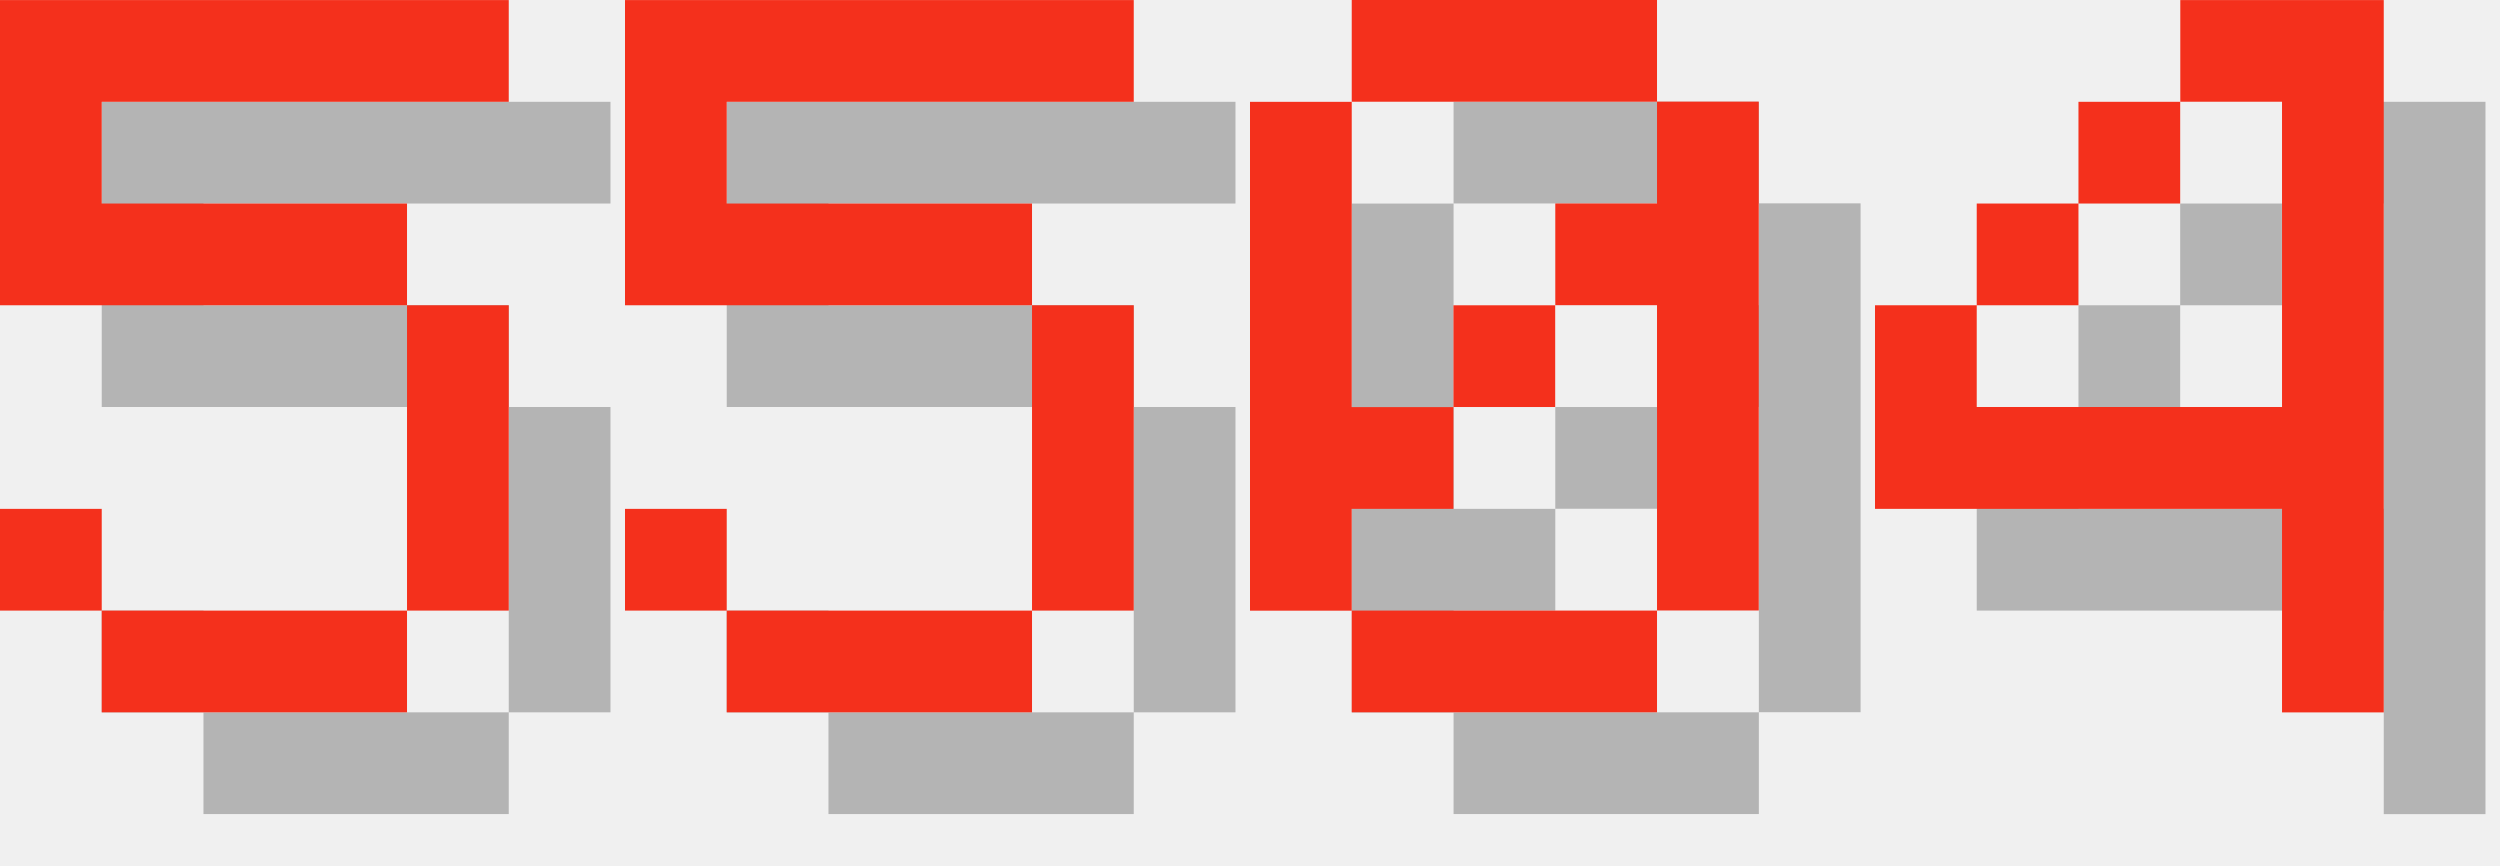
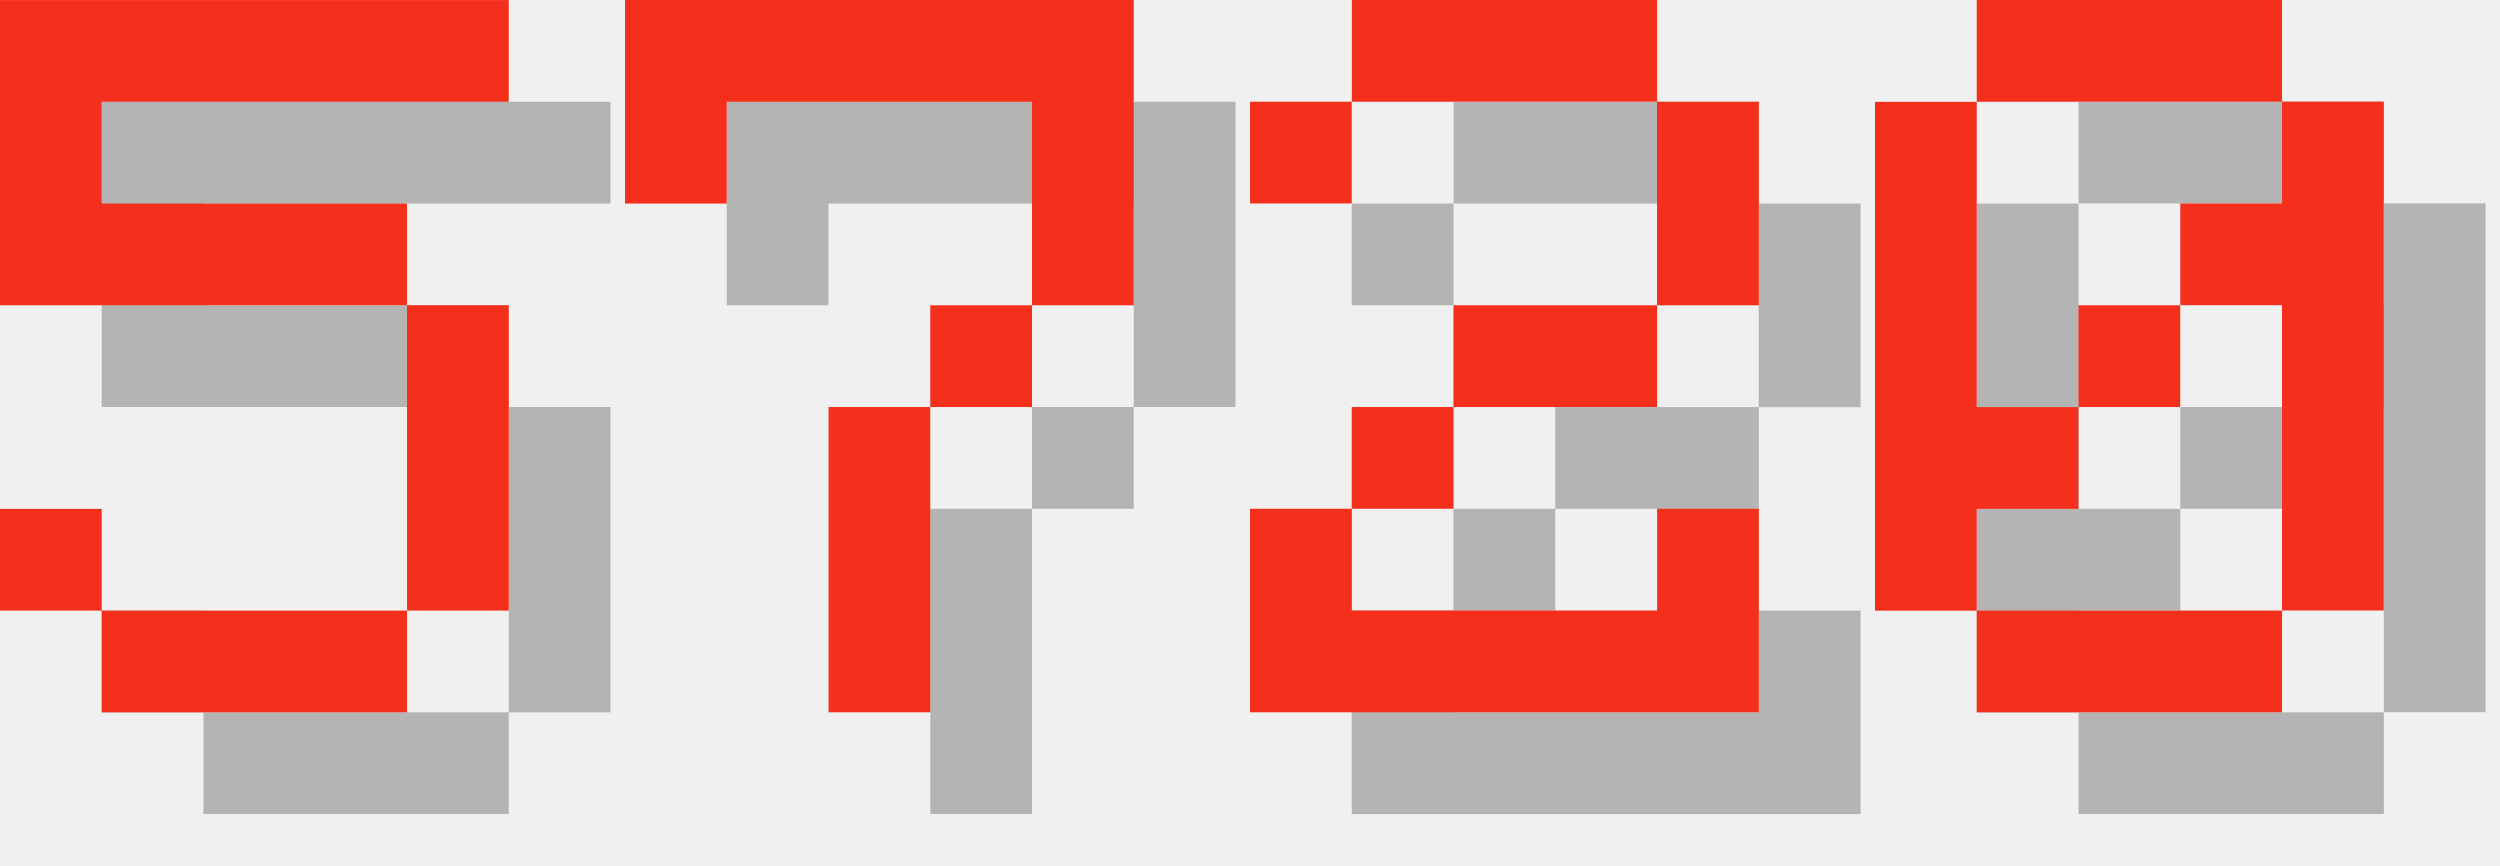
<svg xmlns="http://www.w3.org/2000/svg" version="1.1" width="104.0" height="36">
  <style>
        .text-foreground {
            fill: #F4301C;
        }
        .text-shadow {
            fill: #000000;
            fill-opacity: 0.25;
        }
    </style>
  <g class="digit" id="digit_5" transform="translate(0.0, 0), scale(4)">
    <path id="digit_5_shadow" class="text-shadow" d="m1.058 1.058v3.175h4.233v3.175h-3.175v-1.058h-1.058v1.058h1.058v1.058h3.175v-1.058h1.058v-3.175h-1.058v-1.058h-3.175v-1.058h4.233v-1.058h-5.292z" fill-opacity=".5" style="paint-order:stroke fill markers" />
    <path id="digit_5_fg" class="text-foreground" d="m0 0v3.175h4.233v3.175h-3.175v-1.058h-1.058v1.058h1.058v1.058h3.175v-1.058h1.058v-3.175h-1.058v-1.058h-3.175v-1.058h4.233v-1.058h-5.292z" fill="#fff" style="paint-order:stroke fill markers" />
  </g>
-   <g class="digit" id="digit_5" transform="translate(26.0, 0), scale(4)">
-     <path id="digit_5_shadow" class="text-shadow" d="m1.058 1.058v3.175h4.233v3.175h-3.175v-1.058h-1.058v1.058h1.058v1.058h3.175v-1.058h1.058v-3.175h-1.058v-1.058h-3.175v-1.058h4.233v-1.058h-5.292z" fill-opacity=".5" style="paint-order:stroke fill markers" />
-     <path id="digit_5_fg" class="text-foreground" d="m0 0v3.175h4.233v3.175h-3.175v-1.058h-1.058v1.058h1.058v1.058h3.175v-1.058h1.058v-3.175h-1.058v-1.058h-3.175v-1.058h4.233v-1.058h-5.292z" fill="#fff" style="paint-order:stroke fill markers" />
+   <g class="digit" id="digit_7" transform="translate(26.0, 0), scale(4)">
+     <path id="digit_7_shadow" class="text-shadow" d="m1.058 1.058 2e-6 2.117h1.058v-1.058h3.175v1.058l2e-7 1.058h-1.058v1.058h-1.058l4e-7 3.175 1.058 1e-7v-3.175h1.058v-1.058h1.058l5e-7 -1.058v-2.117z" fill-opacity=".5" style="paint-order:stroke fill markers" />
+     <path id="digit_7_fg" class="text-foreground" d="m0 0 2e-6 2.117h1.058v-1.058h3.175v1.058l2e-7 1.058h-1.058v1.058h-1.058l4e-7 3.175 1.058 1e-7v-3.175h1.058v-1.058h1.058l5e-7 -1.058v-2.117z" fill="#fff" style="paint-order:stroke fill markers" />
  </g>
-   <g class="digit" id="digit_0" transform="translate(52.0, 0), scale(4)">
+   <g class="digit" id="digit_2" transform="translate(52.0, 0), scale(4)">
+     <path id="digit_2_shadow" class="text-shadow" d="m1.058 2.117v1.058h1.058v-1.058h3.175v2.117h-2.117v1.058h-1.058v1.058h-1.058v2.117h5.292v-2.117h-1.058v1.058h-3.175v-1.058h1.058v-1.058h2.117v-1.058h1.058v-2.117h-1.058v-1.058h-3.175v1.058h-1.058z" fill-opacity=".5" style="paint-order:stroke fill markers" />
+     <path id="digit_2_fg" class="text-foreground" d="m0 1.058v1.058h1.058v-1.058h3.175v2.117h-2.117v1.058h-1.058v1.058h-1.058v2.117h5.292v-2.117h-1.058v1.058h-3.175v-1.058h1.058v-1.058h2.117v-1.058h1.058v-2.117h-1.058v-1.058h-3.175v1.058h-1.058z" fill="#fff" style="paint-order:stroke fill markers" />
+   </g>
+   <g class="digit" id="digit_0" transform="translate(78.0, 0), scale(4)">
    <path id="digit_0_shadow" class="text-shadow" d="m2.117 1.058v1.058h3.175v-1.058h-3.175zm3.175 1.058v1.058h-1.058v1.058h1.058v3.175h1.058v-5.292h-1.058zm0 5.292h-3.175v1.058h3.175v-1.058zm-3.175 0v-1.058h1.058v-1.058h-1.058v-3.175h-1.058v5.292h1.058zm1.058-2.117h1.058v-1.058h-1.058v1.058z" fill-opacity=".5" style="paint-order:stroke fill markers" />
    <path id="digit_0_fg" class="text-foreground" d="m1.058 0v1.058h3.175v-1.058h-3.175zm3.175 1.058v1.058h-1.058v1.058h1.058v3.175h1.058v-5.292h-1.058zm0 5.292h-3.175v1.058h3.175v-1.058zm-3.175 0v-1.058h1.058v-1.058h-1.058v-3.175h-1.058v5.292h1.058zm1.058-2.117h1.058v-1.058h-1.058v1.058z" fill="#fff" style="paint-order:stroke fill markers" />
  </g>
-   <g class="digit" id="digit_4" transform="translate(78.0, 0), scale(4)">
-     <path id="digit_4_shadow" class="text-shadow" d="m4.233 1.058v1.058h1.058v3.175h-3.175v-1.058h-1.058v2.117h4.233v2.117h1.058v-7.408h-2.117zm-2.117 3.175h1.058v-1.058h-1.058v1.058zm1.058-1.058h1.058v-1.058h-1.058v1.058z" fill-opacity=".5" style="paint-order:stroke fill markers" />
-     <path id="digit_4_fg" class="text-foreground" d="m3.175 0v1.058h1.058v3.175h-3.175v-1.058h-1.058v2.117h4.233v2.117h1.058v-7.408h-2.117zm-2.117 3.175h1.058v-1.058h-1.058v1.058zm1.058-1.058h1.058v-1.058h-1.058v1.058z" fill="#fff" style="paint-order:stroke fill markers" />
-   </g>
</svg>
